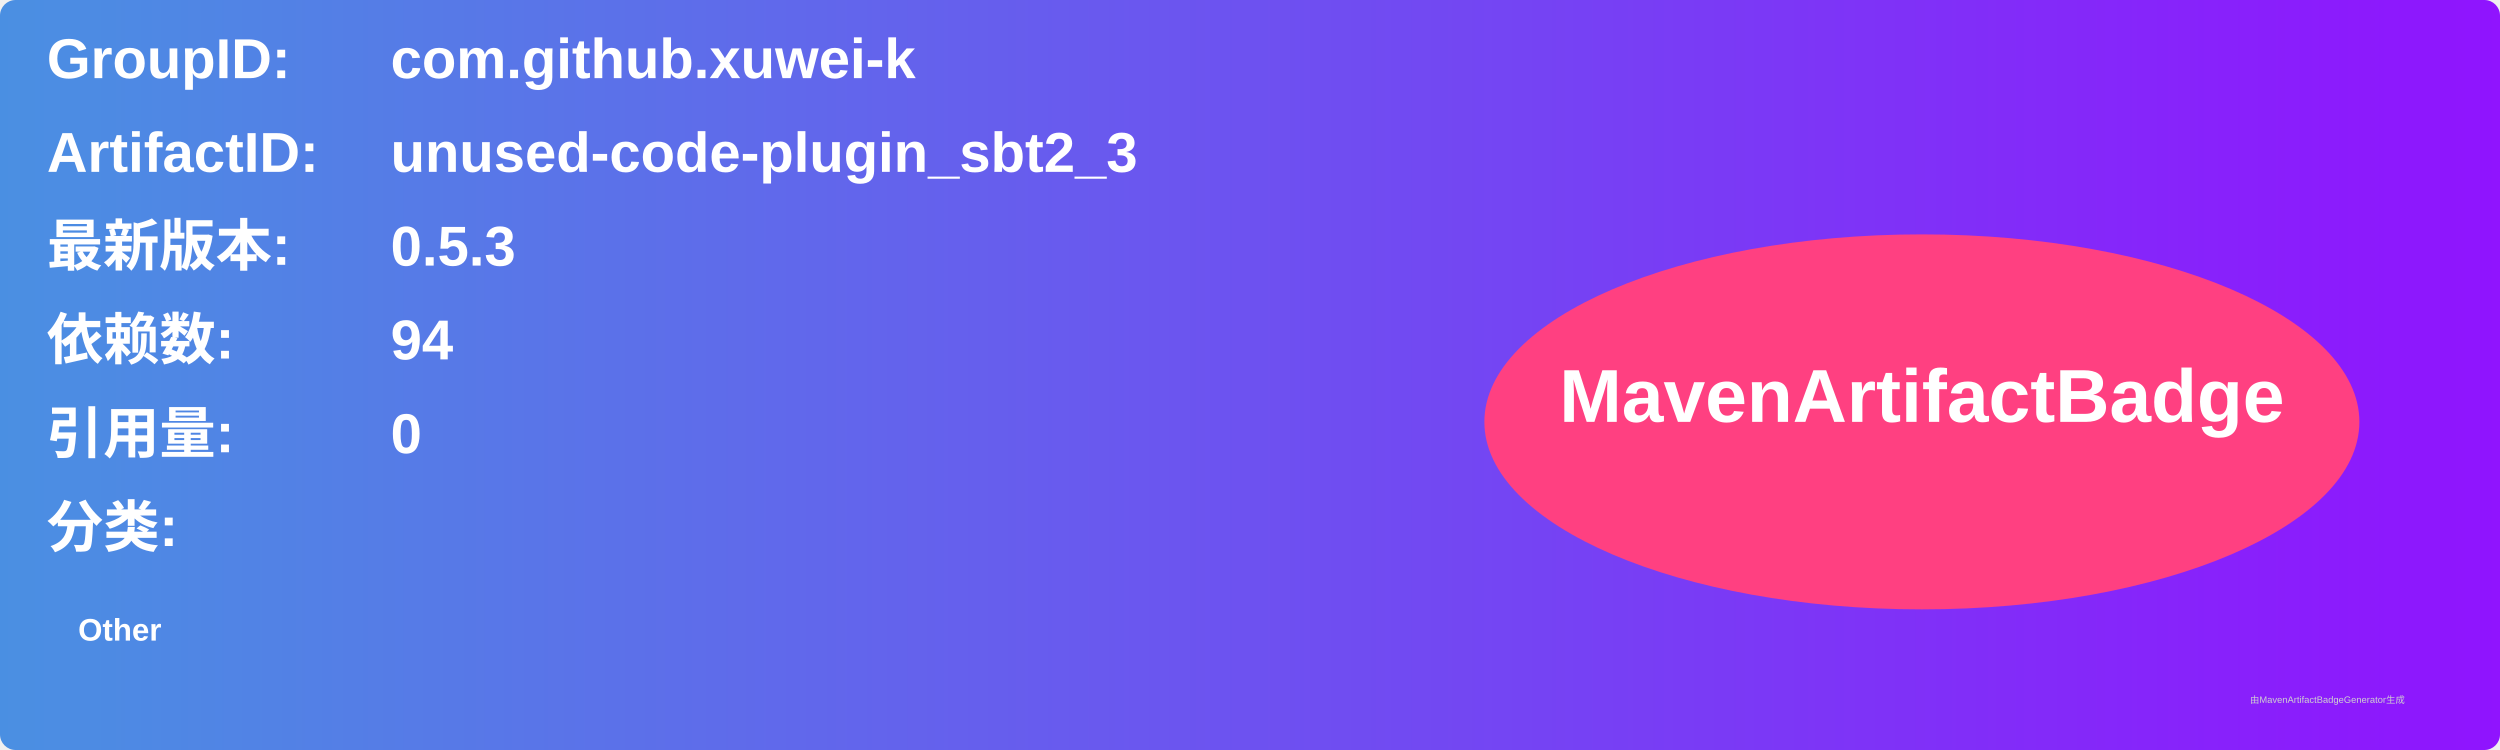
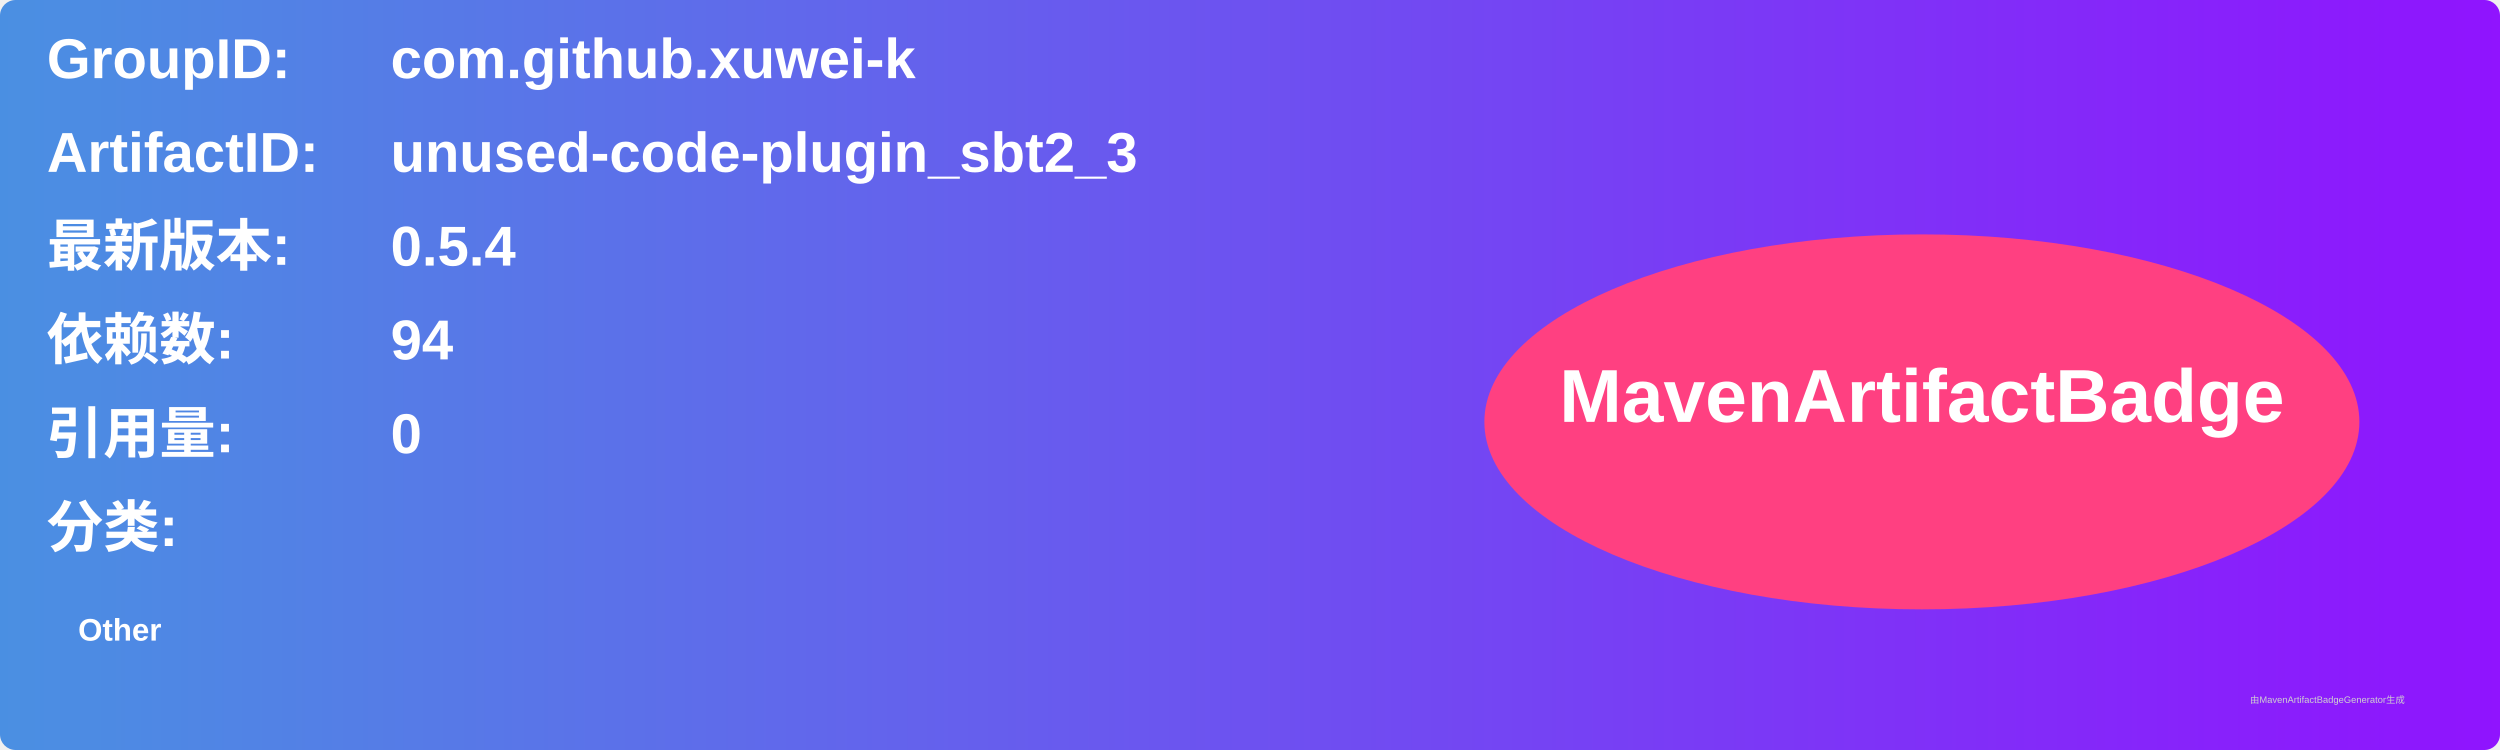
<svg xmlns="http://www.w3.org/2000/svg" width="800" height="240" viewBox="0 0 800 240">
  <linearGradient id="grad" x1="0%" y1="0%" x2="100%" y2="0%">
    <stop offset="0%" stop-color="#4a90e2" />
    <stop offset="100%" stop-color="#9013fe" />
  </linearGradient>
  <rect width="100%" height="100%" rx="5" ry="5" fill="url(#grad)" />
  <g transform="translate(15, 15)">
    <text x="0" y="10" font-family="Arial" font-size="18" fill="white" font-weight="bold" width="260">GroupID:</text>
    <text x="110" y="10" font-family="Arial" font-size="18" fill="white" font-weight="bold" width="460">com.github.xuwei-k</text>
    <text x="0" y="40" font-family="Arial" font-size="18" fill="white" font-weight="bold" width="260">ArtifactID:</text>
    <text x="110" y="40" font-family="Arial" font-size="18" fill="white" font-weight="bold" width="460">unused-code-plugin_sbt2_3</text>
    <text x="0" y="70" font-family="Arial" font-size="18" fill="white" font-weight="bold">最新版本:</text>
    <text x="110" y="70" font-family="Arial" font-size="18" fill="white" font-weight="bold">
-       <tspan font-weight="bold">0.5.3</tspan>
+       <tspan font-weight="bold">0.5.4</tspan>
    </text>
    <text x="0" y="100" font-family="Arial" font-size="18" fill="white" font-weight="bold">依赖数: </text>
    <text x="110" y="100" font-family="Arial" font-size="18" fill="white">
      <tspan font-weight="bold">94</tspan>
    </text>
    <text x="0" y="130" font-family="Arial" font-size="18" fill="white" font-weight="bold">引用量: </text>
    <text x="110" y="130" font-family="Arial" font-size="18" fill="white">
      <tspan font-weight="bold">0</tspan>
    </text>
    <text x="0" y="160" font-family="Arial" font-size="18" fill="white" font-weight="bold">分类:</text>
    <text x="10" y="190" font-family="Arial" font-size="10" fill="white">
      <tspan font-weight="bold">Other</tspan>
    </text>
    <ellipse cx="600" cy="120" rx="140" ry="60" fill="#ff4081" />
    <text x="600" y="120" text-anchor="middle" font-family="Arial" font-size="24" fill="white" font-weight="bold">MavenArtifactBadge</text>
  </g>
  <text x="720" y="225" font-family="Arial" font-size="3" fill="#d0d0d0">由MavenArtifactBadgeGenerator生成</text>
</svg>
